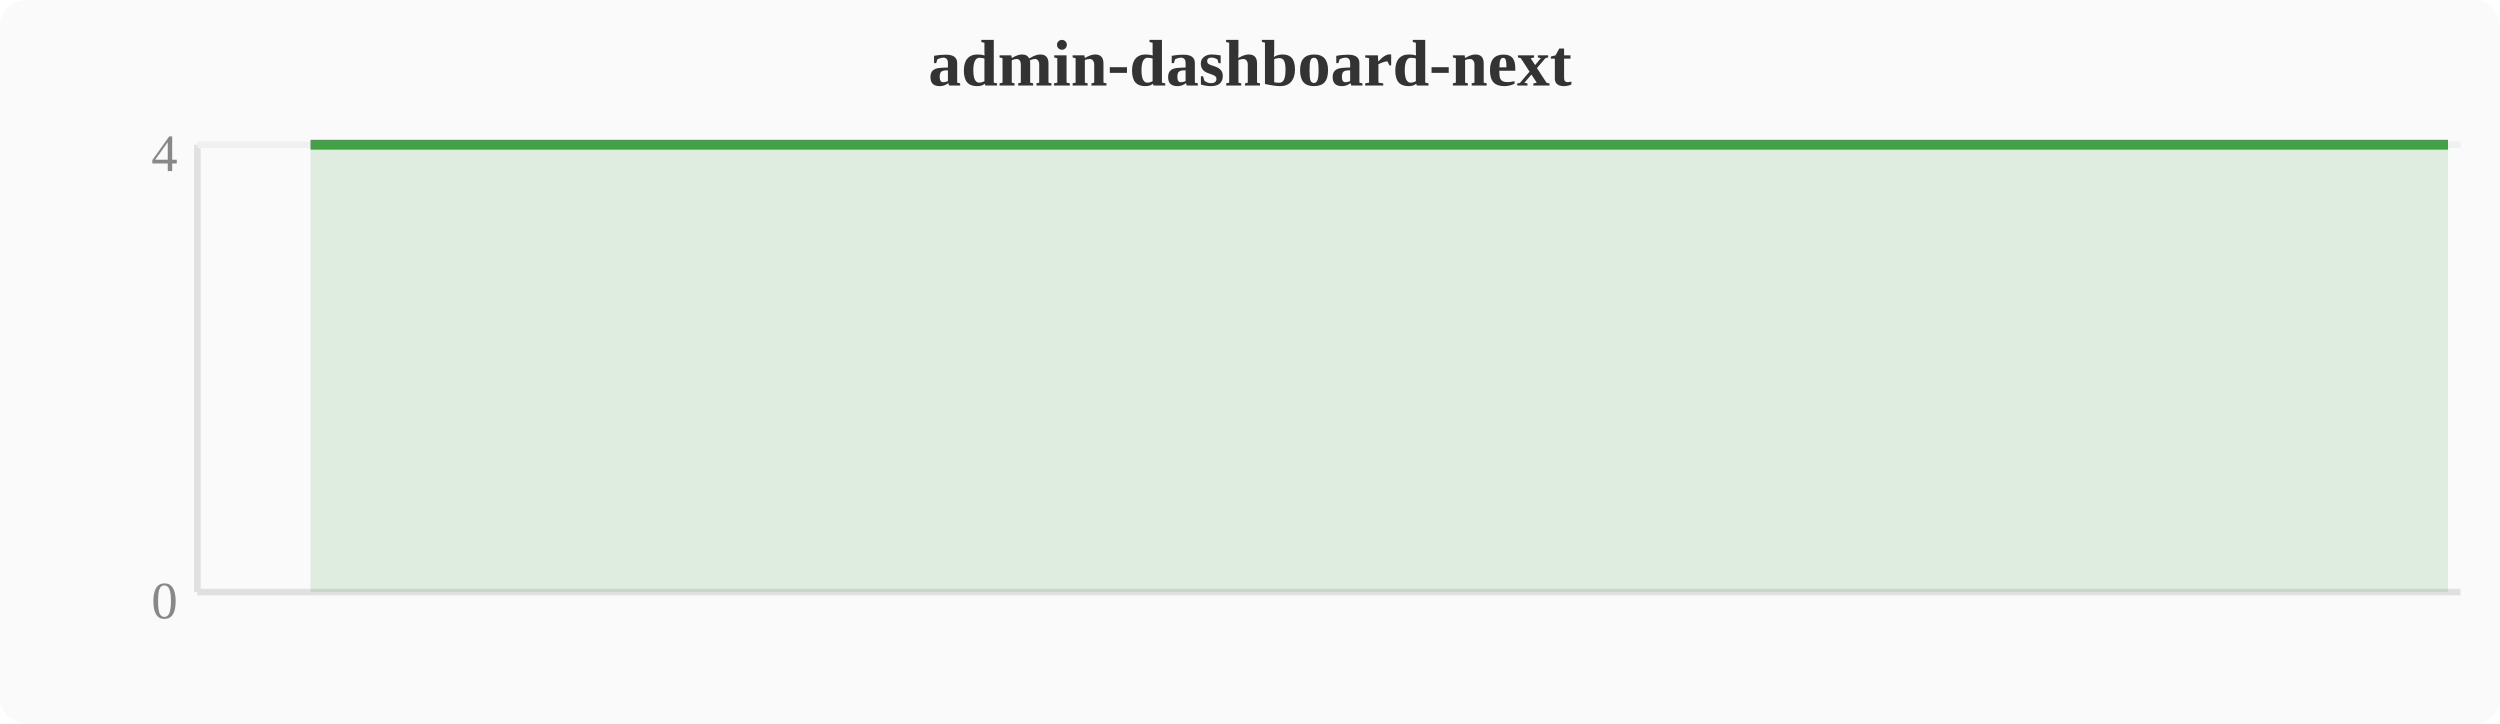
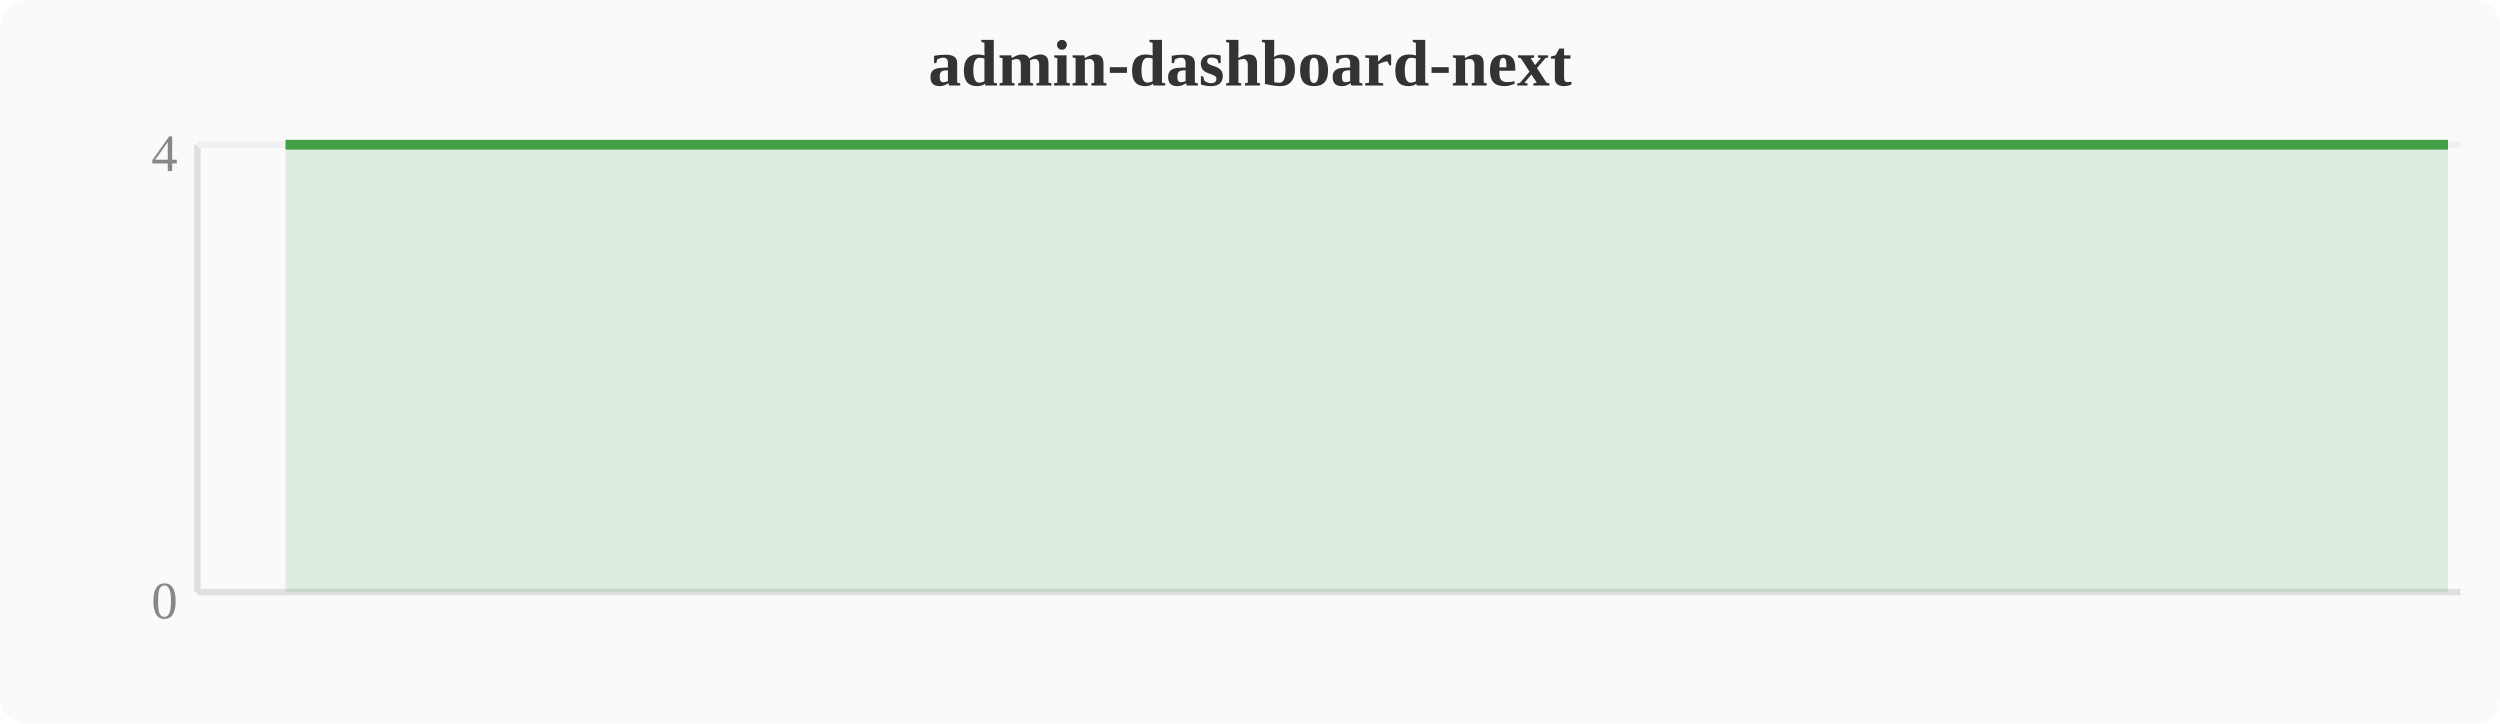
<svg xmlns="http://www.w3.org/2000/svg" width="380" height="110" viewBox="0 0 380 110">
  <rect width="380" height="110" fill="#fafafa" rx="4" />
  <text x="190" y="13" text-anchor="middle" font-size="10" font-weight="bold" fill="#333">admin-dashboard-next</text>
  <line x1="30" y1="22" x2="30" y2="90" stroke="#e0e0e0" stroke-width="1" />
  <line x1="30" y1="90" x2="374" y2="90" stroke="#e0e0e0" stroke-width="1" />
  <line x1="30" y1="22" x2="374" y2="22" stroke="#f0f0f0" stroke-width="1" />
  <text x="27" y="94" text-anchor="end" font-size="8" fill="#888">0</text>
  <text x="27" y="26" text-anchor="end" font-size="8" fill="#888">4</text>
-   <polygon points="47.2,22.0 51.0,22.0 54.8,22.0 58.7,22.0 62.5,22.0 66.3,22.0 70.1,22.0 74.0,22.0 77.8,22.0 81.6,22.0 85.4,22.0 89.2,22.0 93.1,22.0 96.9,22.0 100.7,22.0 104.5,22.0 108.4,22.0 112.2,22.0 116.0,22.0 119.8,22.0 123.6,22.0 127.5,22.0 131.3,22.0 135.1,22.0 138.9,22.0 142.8,22.0 146.6,22.0 150.4,22.0 154.2,22.0 158.0,22.0 161.9,22.0 165.7,22.0 169.5,22.0 173.3,22.0 177.2,22.0 181.0,22.0 184.8,22.0 188.6,22.0 192.4,22.0 196.3,22.0 200.1,22.0 203.9,22.0 207.7,22.0 211.6,22.0 215.4,22.0 219.2,22.0 223.0,22.0 226.8,22.0 230.7,22.0 234.5,22.0 238.3,22.0 242.1,22.0 246.0,22.0 249.8,22.0 253.6,22.0 257.4,22.0 261.2,22.0 265.1,22.0 268.9,22.0 272.7,22.0 276.5,22.0 280.4,22.0 284.2,22.0 288.0,22.0 291.8,22.0 295.6,22.0 299.5,22.0 303.3,22.0 307.1,22.0 310.9,22.0 314.8,22.0 318.6,22.0 322.4,22.0 326.2,22.0 330.0,22.0 333.9,22.0 337.7,22.0 341.5,22.0 345.3,22.0 349.2,22.0 353.0,22.0 356.8,22.0 360.6,22.0 364.4,22.0 368.3,22.0 372.1,22.0 372.1,90 47.2,90" fill="#43a047" opacity="0.15" />
-   <polyline points="47.2,22.0 51.0,22.0 54.8,22.0 58.7,22.0 62.5,22.0 66.3,22.0 70.1,22.0 74.0,22.0 77.8,22.0 81.6,22.0 85.4,22.0 89.2,22.0 93.1,22.0 96.9,22.0 100.7,22.0 104.5,22.0 108.4,22.0 112.2,22.0 116.0,22.0 119.8,22.0 123.6,22.0 127.5,22.0 131.3,22.0 135.1,22.0 138.9,22.0 142.8,22.0 146.6,22.0 150.4,22.0 154.2,22.0 158.0,22.0 161.9,22.0 165.7,22.0 169.5,22.0 173.3,22.0 177.2,22.0 181.0,22.0 184.8,22.0 188.6,22.0 192.4,22.0 196.3,22.0 200.1,22.0 203.9,22.0 207.7,22.0 211.6,22.0 215.4,22.0 219.2,22.0 223.0,22.0 226.8,22.0 230.7,22.0 234.5,22.0 238.3,22.0 242.1,22.0 246.0,22.0 249.8,22.0 253.6,22.0 257.4,22.0 261.2,22.0 265.1,22.0 268.9,22.0 272.7,22.0 276.5,22.0 280.4,22.0 284.2,22.0 288.0,22.0 291.8,22.0 295.6,22.0 299.5,22.0 303.3,22.0 307.1,22.0 310.9,22.0 314.8,22.0 318.6,22.0 322.4,22.0 326.2,22.0 330.0,22.0 333.9,22.0 337.7,22.0 341.5,22.0 345.3,22.0 349.2,22.0 353.0,22.0 356.8,22.0 360.6,22.0 364.4,22.0 368.3,22.0 372.1,22.0" fill="none" stroke="#43a047" stroke-width="1.5" stroke-linejoin="round" />
+   <polygon points="43.4,22.0 47.2,22.0 51.0,22.0 54.8,22.0 58.7,22.0 62.5,22.0 66.3,22.0 70.1,22.0 74.0,22.0 77.8,22.0 81.6,22.0 85.4,22.0 89.2,22.0 93.1,22.0 96.9,22.0 100.7,22.0 104.5,22.0 108.4,22.0 112.2,22.0 116.0,22.0 119.8,22.0 123.6,22.0 127.5,22.0 131.3,22.0 135.1,22.0 138.9,22.0 142.8,22.0 146.6,22.0 150.4,22.0 154.2,22.0 158.0,22.0 161.9,22.0 165.7,22.0 169.5,22.0 173.3,22.0 177.2,22.0 181.0,22.0 184.8,22.0 188.6,22.0 192.4,22.0 196.3,22.0 200.1,22.0 203.9,22.0 207.7,22.0 211.6,22.0 215.4,22.0 219.2,22.0 223.0,22.0 226.8,22.0 230.7,22.0 234.5,22.0 238.3,22.0 242.1,22.0 246.0,22.0 249.8,22.0 253.6,22.0 257.4,22.0 261.2,22.0 265.1,22.0 268.9,22.0 272.7,22.0 276.5,22.0 280.4,22.0 284.2,22.0 288.0,22.0 291.8,22.0 295.6,22.0 299.5,22.0 303.3,22.0 307.1,22.0 310.9,22.0 314.8,22.0 318.6,22.0 322.4,22.0 326.2,22.0 330.0,22.0 333.9,22.0 337.7,22.0 341.5,22.0 345.3,22.0 349.2,22.0 353.0,22.0 356.8,22.0 360.6,22.0 364.4,22.0 368.3,22.0 372.1,22.0 372.1,90 43.4,90" fill="#43a047" opacity="0.15" />
+   <polyline points="43.4,22.0 47.2,22.0 51.0,22.0 54.8,22.0 58.7,22.0 62.5,22.0 66.3,22.0 70.1,22.0 74.0,22.0 77.8,22.0 81.6,22.0 85.4,22.0 89.2,22.0 93.1,22.0 96.9,22.0 100.7,22.0 104.5,22.0 108.4,22.0 112.2,22.0 116.0,22.0 119.8,22.0 123.6,22.0 127.5,22.0 131.3,22.0 135.1,22.0 138.9,22.0 142.8,22.0 146.6,22.0 150.4,22.0 154.2,22.0 158.0,22.0 161.9,22.0 165.7,22.0 169.5,22.0 173.3,22.0 177.2,22.0 181.0,22.0 184.8,22.0 188.6,22.0 192.4,22.0 196.3,22.0 200.1,22.0 203.9,22.0 207.7,22.0 211.6,22.0 215.4,22.0 219.2,22.0 223.0,22.0 226.8,22.0 230.7,22.0 234.5,22.0 238.3,22.0 242.1,22.0 246.0,22.0 249.8,22.0 253.6,22.0 257.4,22.0 261.2,22.0 265.1,22.0 268.9,22.0 272.7,22.0 276.5,22.0 280.4,22.0 284.2,22.0 288.0,22.0 291.8,22.0 295.6,22.0 299.5,22.0 303.3,22.0 307.1,22.0 310.9,22.0 314.8,22.0 318.6,22.0 322.4,22.0 326.2,22.0 330.0,22.0 333.9,22.0 337.7,22.0 341.5,22.0 345.3,22.0 349.2,22.0 353.0,22.0 356.8,22.0 360.6,22.0 364.4,22.0 368.3,22.0 372.1,22.0" fill="none" stroke="#43a047" stroke-width="1.5" stroke-linejoin="round" />
</svg>
